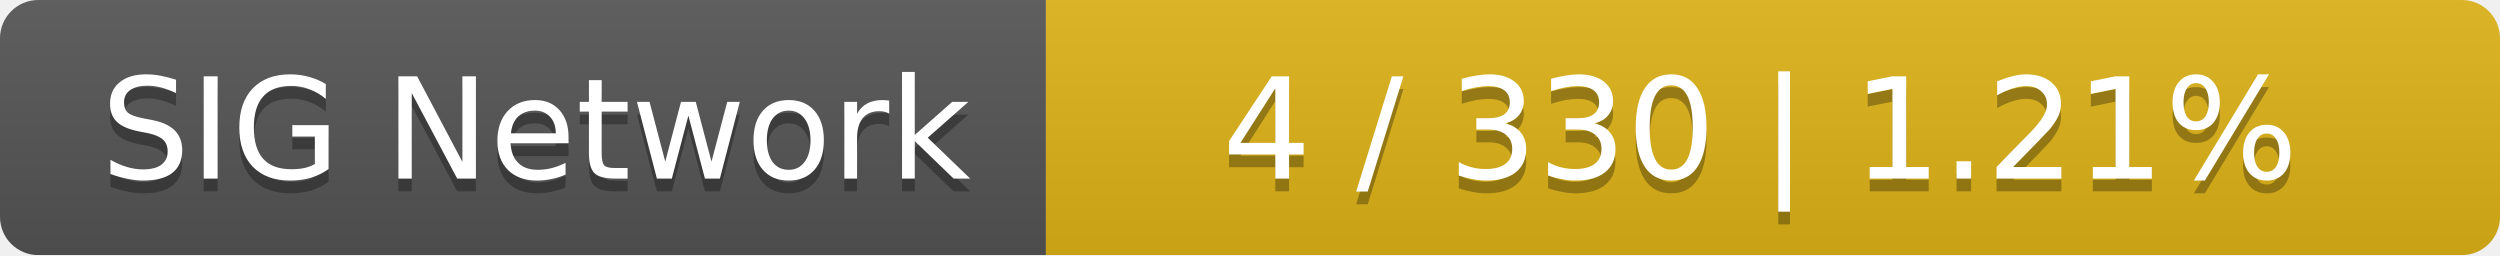
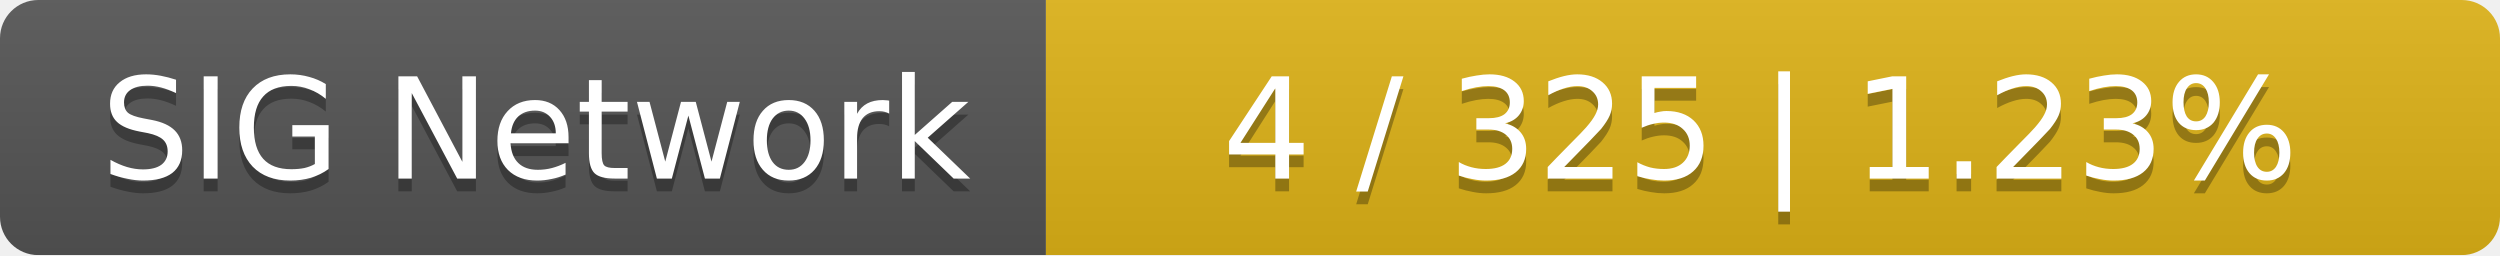
<svg xmlns="http://www.w3.org/2000/svg" width="196" height="20">
  <linearGradient id="smooth" x2="0" y2="100%">
    <stop offset="0" stop-color="#bbb" stop-opacity=".1" />
    <stop offset="1" stop-opacity=".1" />
  </linearGradient>
  <mask id="round">
    <rect width="196" height="20" rx="3" fill="#fff" />
  </mask>
  <g mask="url(#round)">
    <rect width="82" height="20" fill="#555" />
    <rect x="82" width="114" height="20" fill="#dfb317" />
    <rect width="196" height="20" fill="url(#smooth)" />
  </g>
  <g fill="#fff" text-anchor="middle" font-family="DejaVu Sans,Verdana,Geneva,sans-serif" font-size="11">
    <text x="42" y="15" fill="#010101" fill-opacity=".3">SIG Network</text>
    <text x="42" y="14">SIG Network</text>
-     <text x="138" y="15" fill="#010101" fill-opacity=".3">4 / 330    |    1.21%</text>
-     <text x="138" y="14">4 / 330    |    1.21%</text>
+     <text x="138" y="15" fill="#010101" fill-opacity=".3">4 / 325    |    1.23%</text>
+     <text x="138" y="14">4 / 325    |    1.23%</text>
  </g>
</svg>
